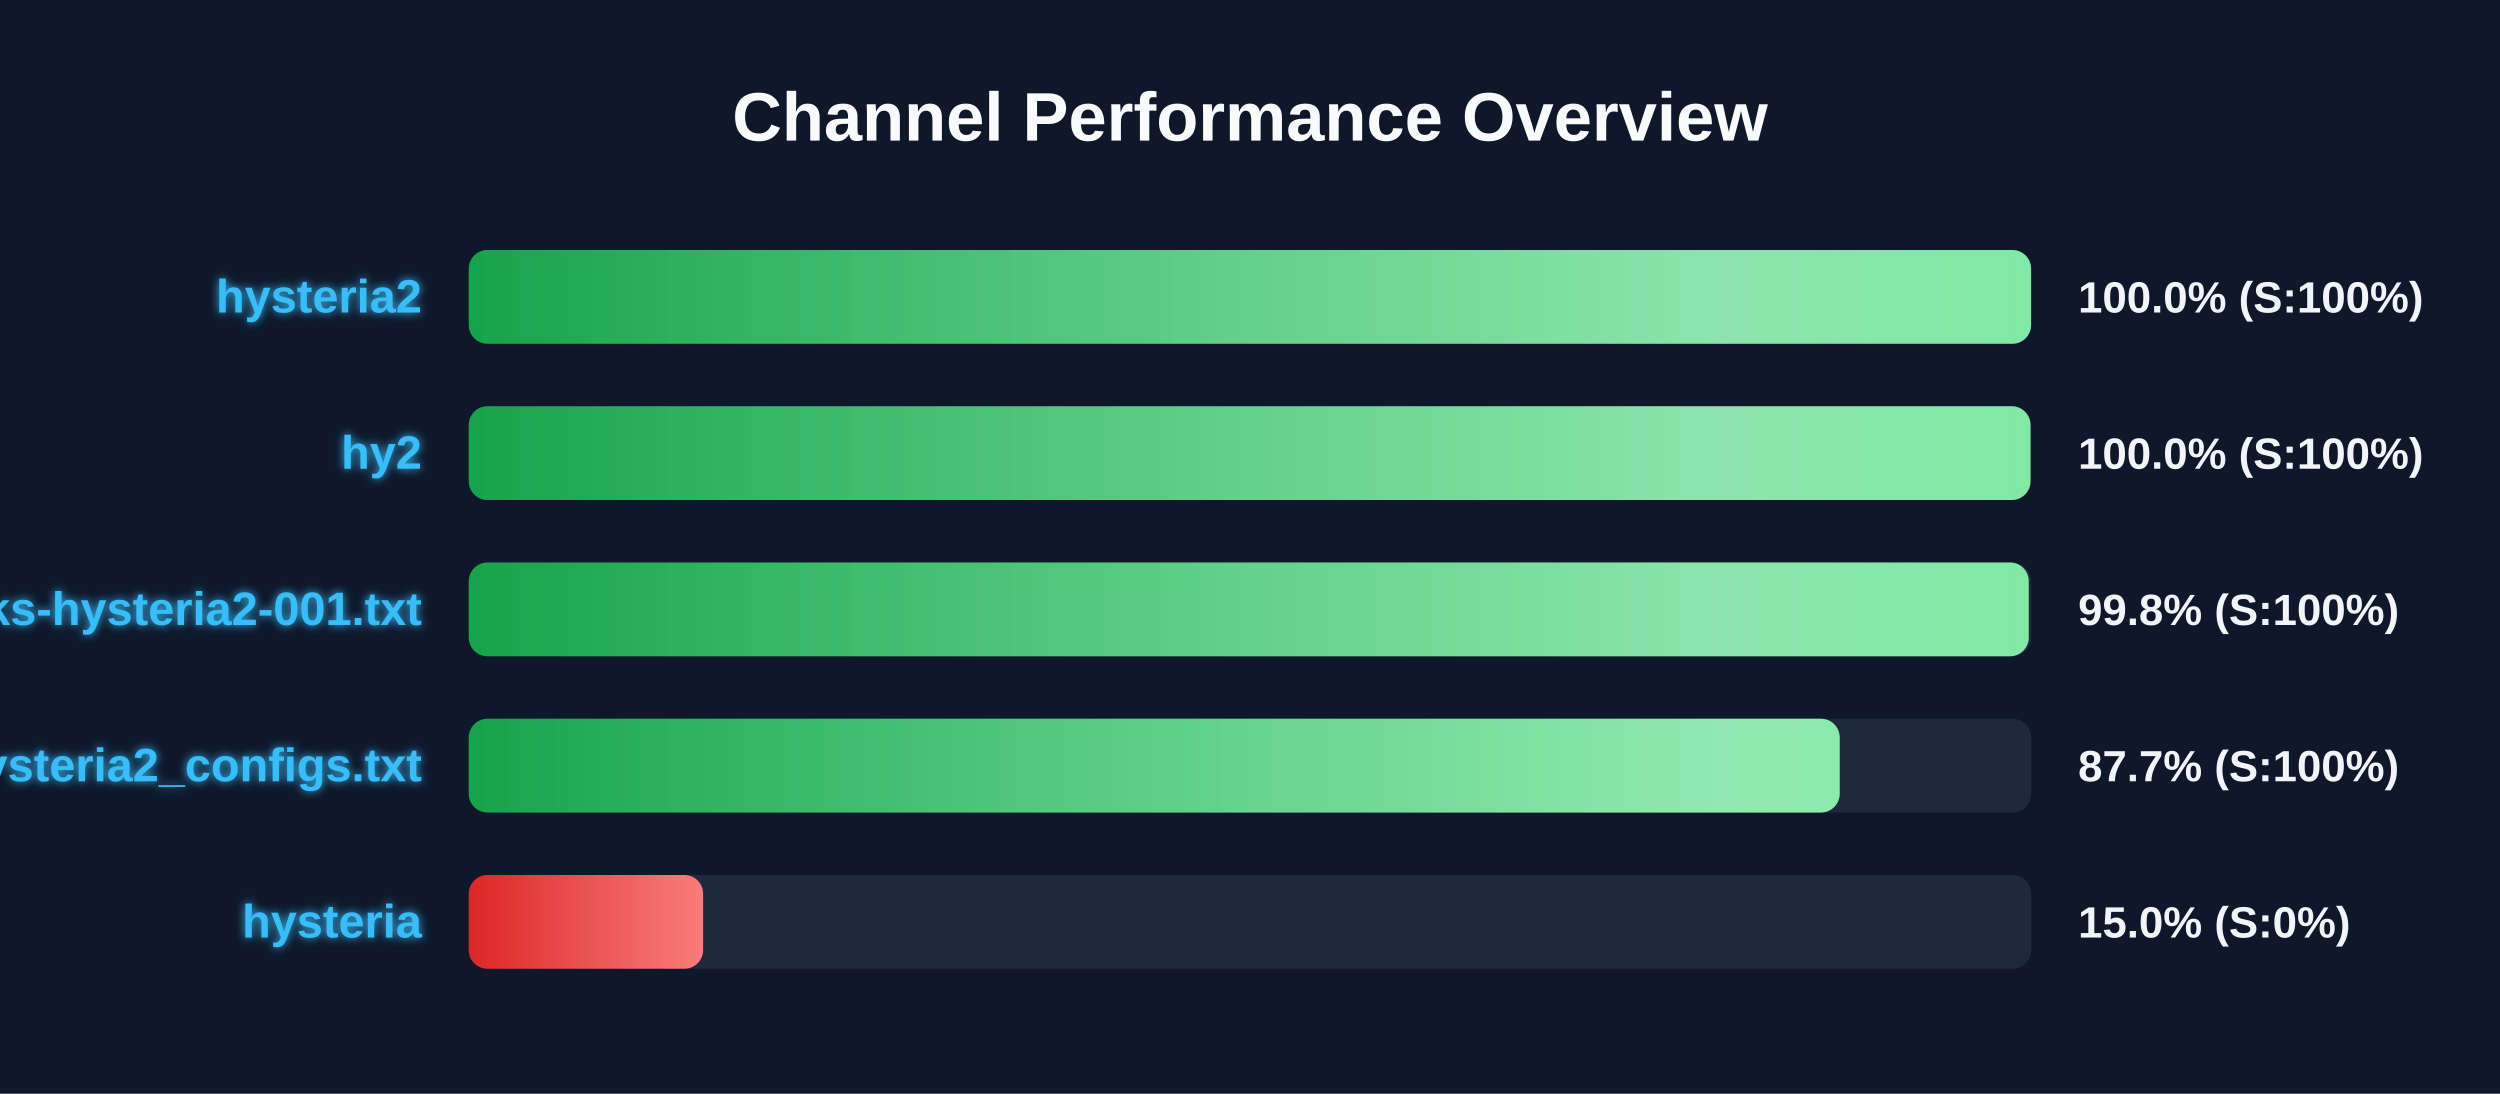
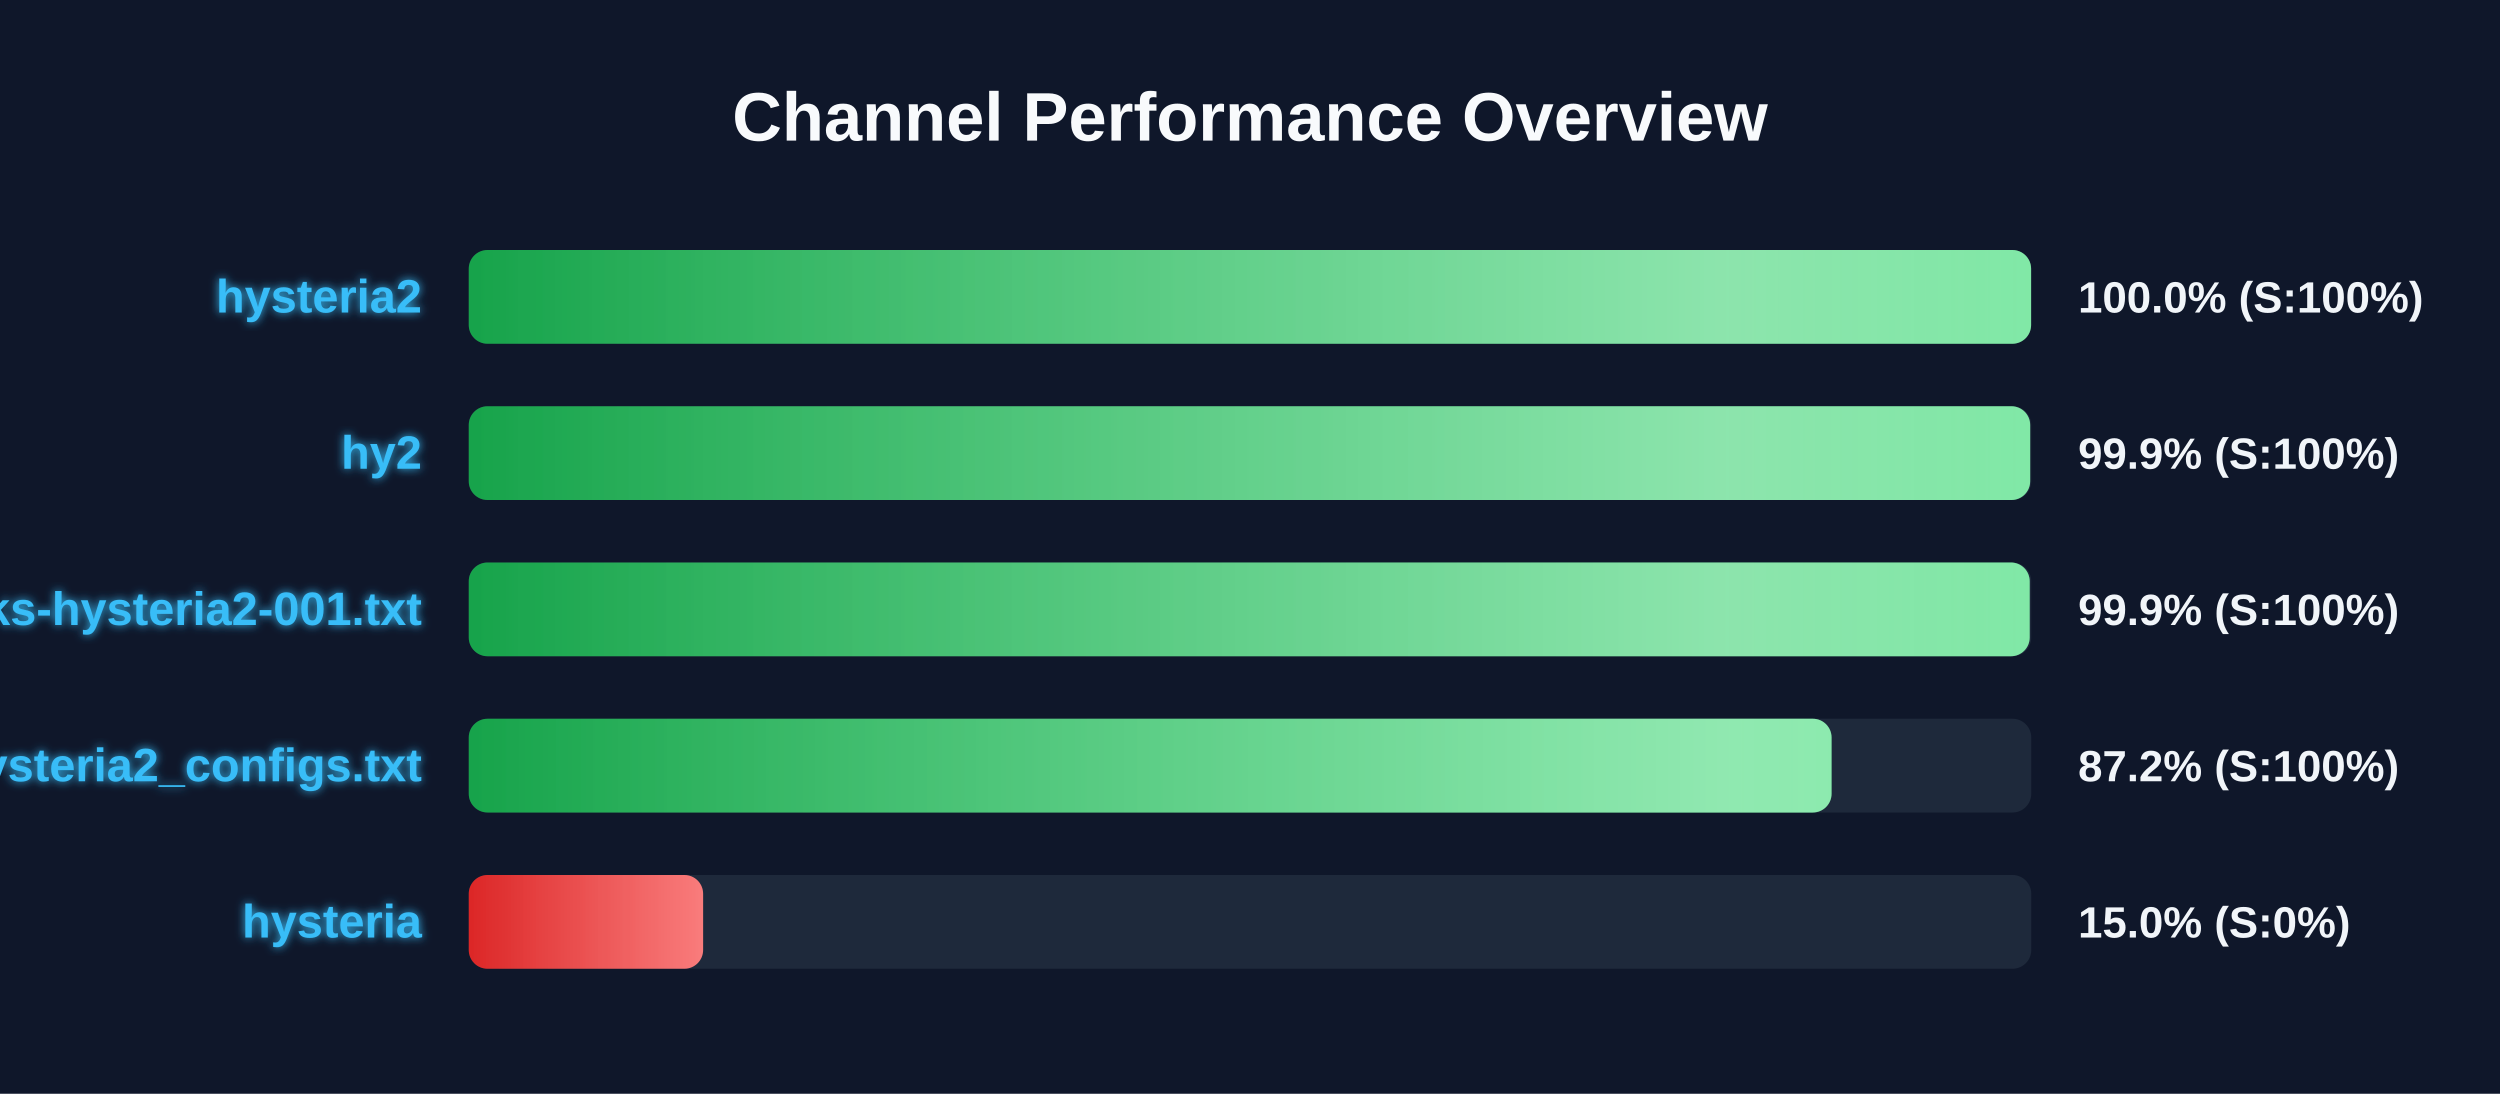
<svg xmlns="http://www.w3.org/2000/svg" width="800" height="350" version="1.1">
  <defs>
    <linearGradient id="grad-green" x1="0%" y1="0%" x2="100%" y2="0%">
      <stop offset="0%" stop-color="#16a34a" />
      <stop offset="100%" stop-color="#4ade80" />
    </linearGradient>
    <linearGradient id="grad-yellow" x1="0%" y1="0%" x2="100%" y2="0%">
      <stop offset="0%" stop-color="#ca8a04" />
      <stop offset="100%" stop-color="#fde047" />
    </linearGradient>
    <linearGradient id="grad-red" x1="0%" y1="0%" x2="100%" y2="0%">
      <stop offset="0%" stop-color="#dc2626" />
      <stop offset="100%" stop-color="#f87171" />
    </linearGradient>
    <linearGradient id="shimmer" x1="0%" y1="0%" x2="100%" y2="0%">
      <stop offset="0%" stop-color="rgba(255,255,255,0)" />
      <stop offset="50%" stop-color="rgba(255,255,255,0.4)" />
      <stop offset="100%" stop-color="rgba(255,255,255,0)" />
    </linearGradient>
    <filter id="glow" x="-20%" y="-20%" width="140%" height="140%">
      <feGaussianBlur stdDeviation="1.5" result="blur" />
      <feComposite in="SourceGraphic" in2="blur" operator="over" />
    </filter>
  </defs>
  <style>
        .bg-rect { fill: #0f172a; }
        .title { font: bold 22px 'Segoe UI', Arial, sans-serif; fill: #f8fafc; }
        .row { font: bold 15px 'Segoe UI', Arial, sans-serif; fill: #38bdf8; filter: url(#glow); }
        .score { font: bold 14px 'Segoe UI', Arial, sans-serif; fill: #f1f5f9; }
        @keyframes shimmer-anim {
            0% { transform: translateX(-100%); }
            100% { transform: translateX(200%); }
        }
        .shimmer-rect {
            animation: shimmer-anim 2.5s infinite linear;
        }
    </style>
  <rect width="100%" height="100%" class="bg-rect" />
  <text x="400" y="45" text-anchor="middle" class="title">Channel Performance Overview</text>
  <rect x="150" y="80" width="500" height="30" fill="#1e293b" rx="6" />
  <clipPath id="clip-0">
    <rect x="150" y="80" width="499.95" height="30" rx="6" />
  </clipPath>
  <rect x="150" y="80" width="499.95" height="30" fill="url(#grad-green)" rx="6" />
  <g clip-path="url(#clip-0)">
    <rect x="150" y="80" width="100%" height="30" fill="url(#shimmer)" class="shimmer-rect" />
  </g>
  <text x="135" y="100" text-anchor="end" class="row">hysteria2</text>
  <text x="665" y="100" text-anchor="start" class="score">100.0% (S:100%)</text>
  <rect x="150" y="130" width="500" height="30" fill="#1e293b" rx="6" />
  <clipPath id="clip-1">
-     <rect x="150" y="130" width="499.75" height="30" rx="6" />
+     <rect x="150" y="130" width="499.65" height="30" rx="6" />
  </clipPath>
-   <rect x="150" y="130" width="499.75" height="30" fill="url(#grad-green)" rx="6" />
+   <rect x="150" y="130" width="499.65" height="30" fill="url(#grad-green)" rx="6" />
  <g clip-path="url(#clip-1)">
    <rect x="150" y="130" width="100%" height="30" fill="url(#shimmer)" class="shimmer-rect" />
  </g>
  <text x="135" y="150" text-anchor="end" class="row">hy2</text>
-   <text x="665" y="150" text-anchor="start" class="score">100.0% (S:100%)</text>
+   <text x="665" y="150" text-anchor="start" class="score">99.9% (S:100%)</text>
  <rect x="150" y="180" width="500" height="30" fill="#1e293b" rx="6" />
  <clipPath id="clip-2">
-     <rect x="150" y="180" width="499.2" height="30" rx="6" />
+     <rect x="150" y="180" width="499.5" height="30" rx="6" />
  </clipPath>
-   <rect x="150" y="180" width="499.2" height="30" fill="url(#grad-green)" rx="6" />
+   <rect x="150" y="180" width="499.5" height="30" fill="url(#grad-green)" rx="6" />
  <g clip-path="url(#clip-2)">
    <rect x="150" y="180" width="100%" height="30" fill="url(#shimmer)" class="shimmer-rect" />
  </g>
  <text x="135" y="200" text-anchor="end" class="row">EbraSha-Protocol-Chunks-hysteria2-001.txt</text>
-   <text x="665" y="200" text-anchor="start" class="score">99.8% (S:100%)</text>
+   <text x="665" y="200" text-anchor="start" class="score">99.9% (S:100%)</text>
  <rect x="150" y="230" width="500" height="30" fill="#1e293b" rx="6" />
  <clipPath id="clip-3">
-     <rect x="150" y="230" width="438.7" height="30" rx="6" />
+     <rect x="150" y="230" width="436.1" height="30" rx="6" />
  </clipPath>
-   <rect x="150" y="230" width="438.7" height="30" fill="url(#grad-green)" rx="6" />
+   <rect x="150" y="230" width="436.1" height="30" fill="url(#grad-green)" rx="6" />
  <g clip-path="url(#clip-3)">
    <rect x="150" y="230" width="100%" height="30" fill="url(#shimmer)" class="shimmer-rect" />
  </g>
  <text x="135" y="250" text-anchor="end" class="row">hysteria2_configs.txt</text>
-   <text x="665" y="250" text-anchor="start" class="score">87.7% (S:100%)</text>
+   <text x="665" y="250" text-anchor="start" class="score">87.2% (S:100%)</text>
  <rect x="150" y="280" width="500" height="30" fill="#1e293b" rx="6" />
  <clipPath id="clip-4">
    <rect x="150" y="280" width="75.0" height="30" rx="6" />
  </clipPath>
  <rect x="150" y="280" width="75.0" height="30" fill="url(#grad-red)" rx="6" />
  <g clip-path="url(#clip-4)">
    <rect x="150" y="280" width="100%" height="30" fill="url(#shimmer)" class="shimmer-rect" />
  </g>
  <text x="135" y="300" text-anchor="end" class="row">hysteria</text>
  <text x="665" y="300" text-anchor="start" class="score">15.0% (S:0%)</text>
</svg>
